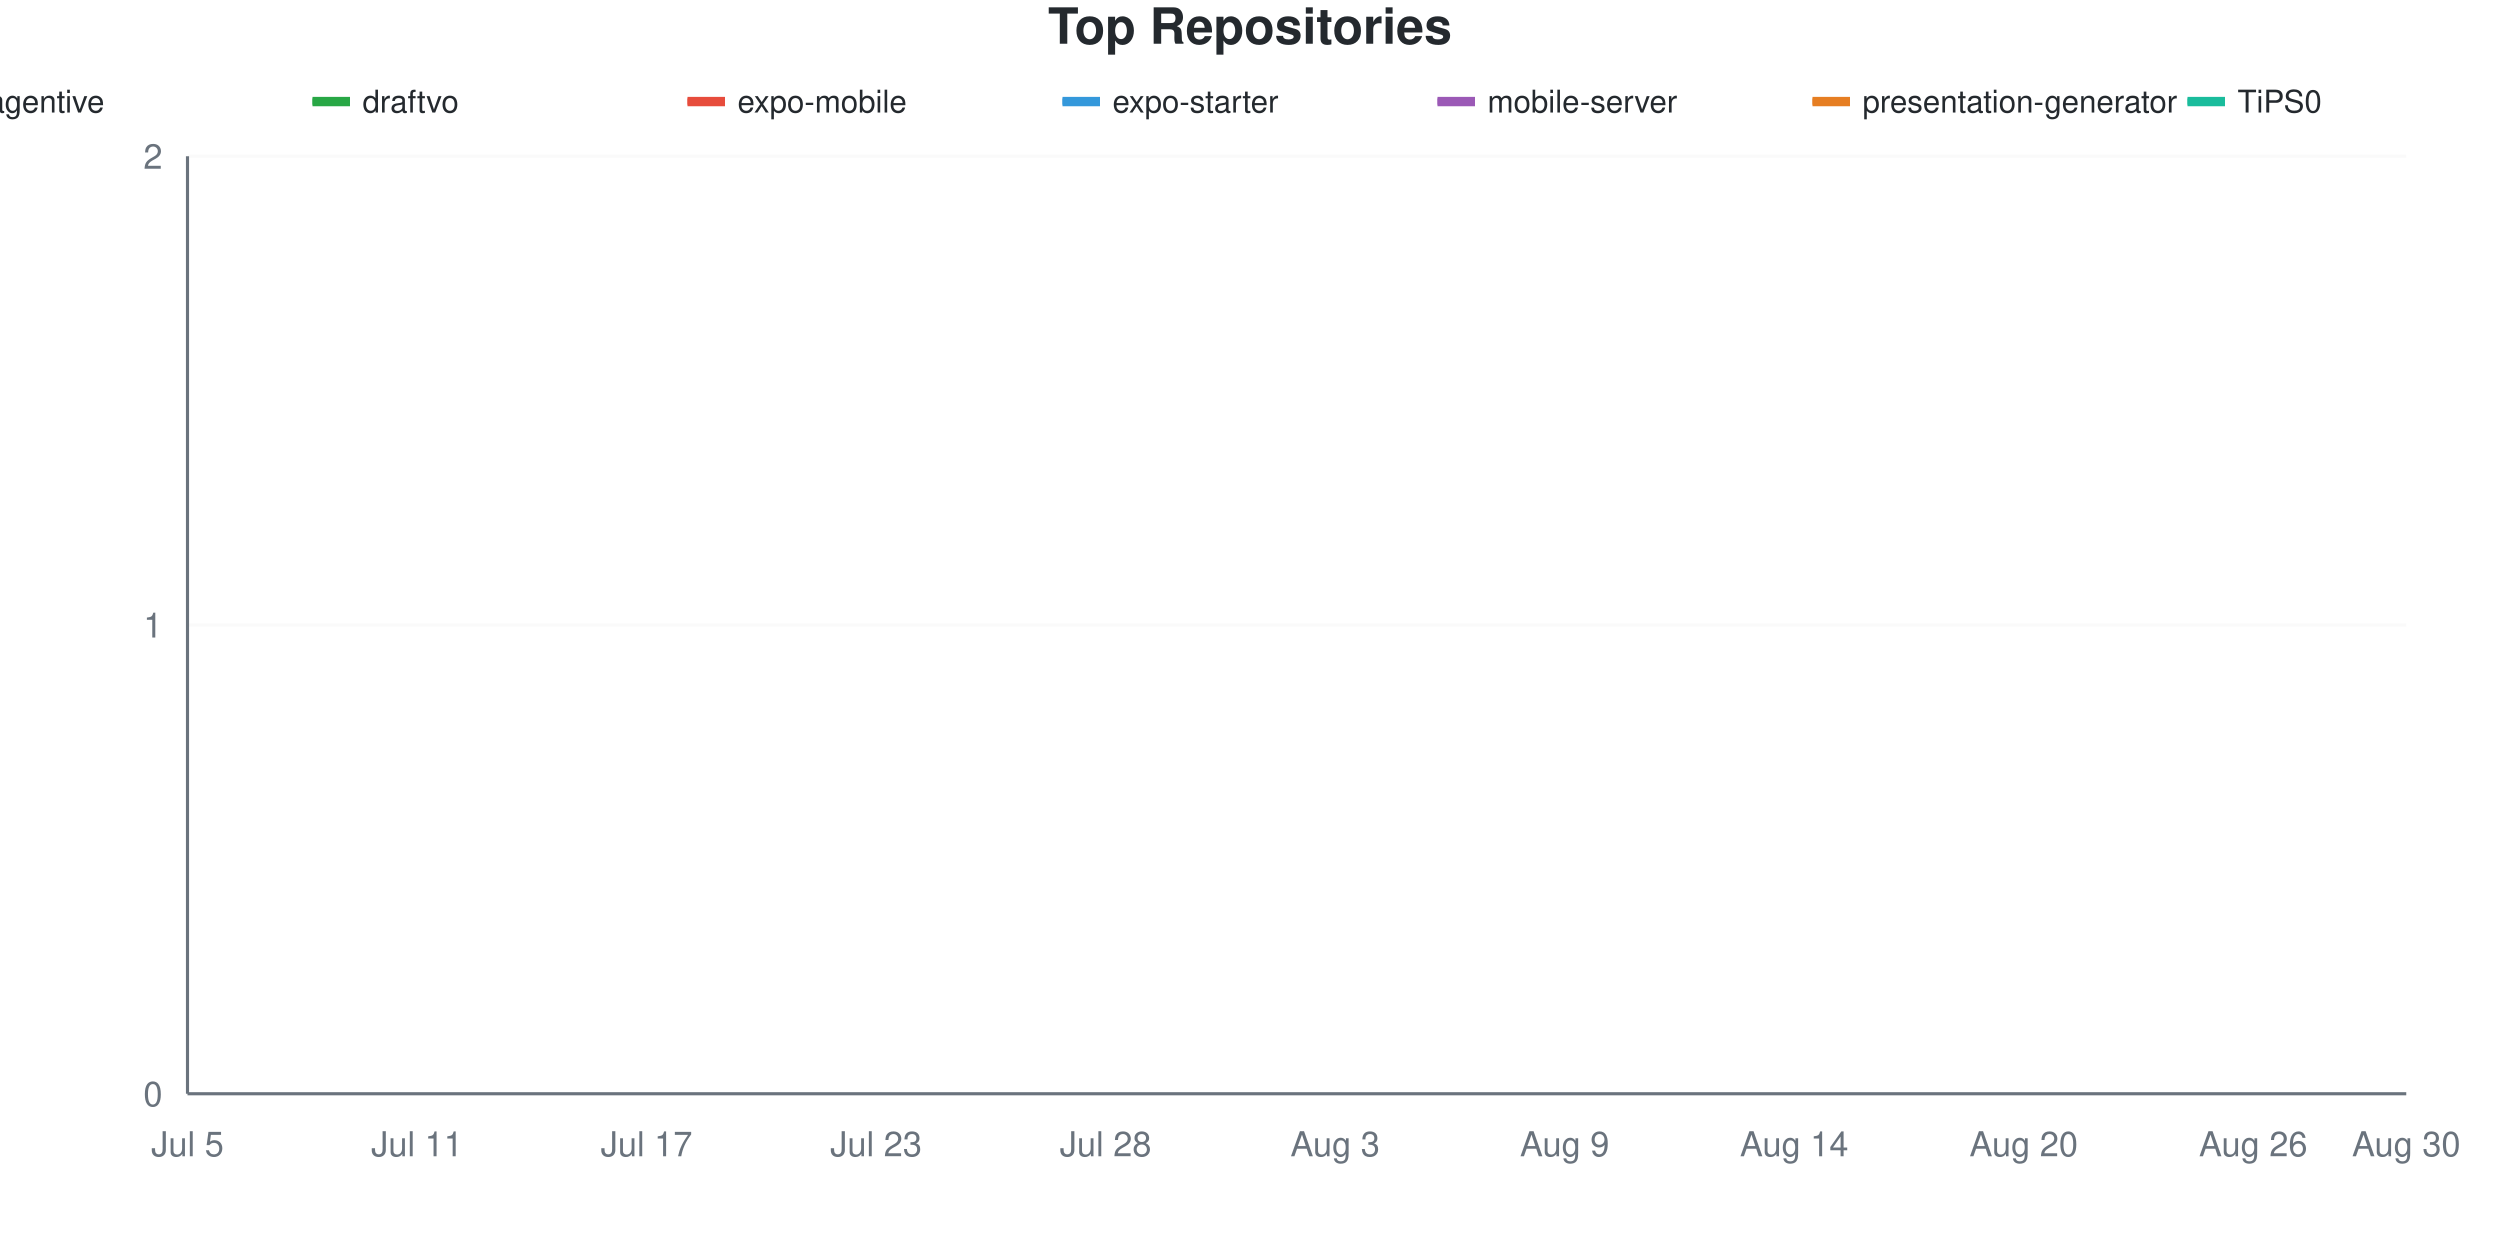
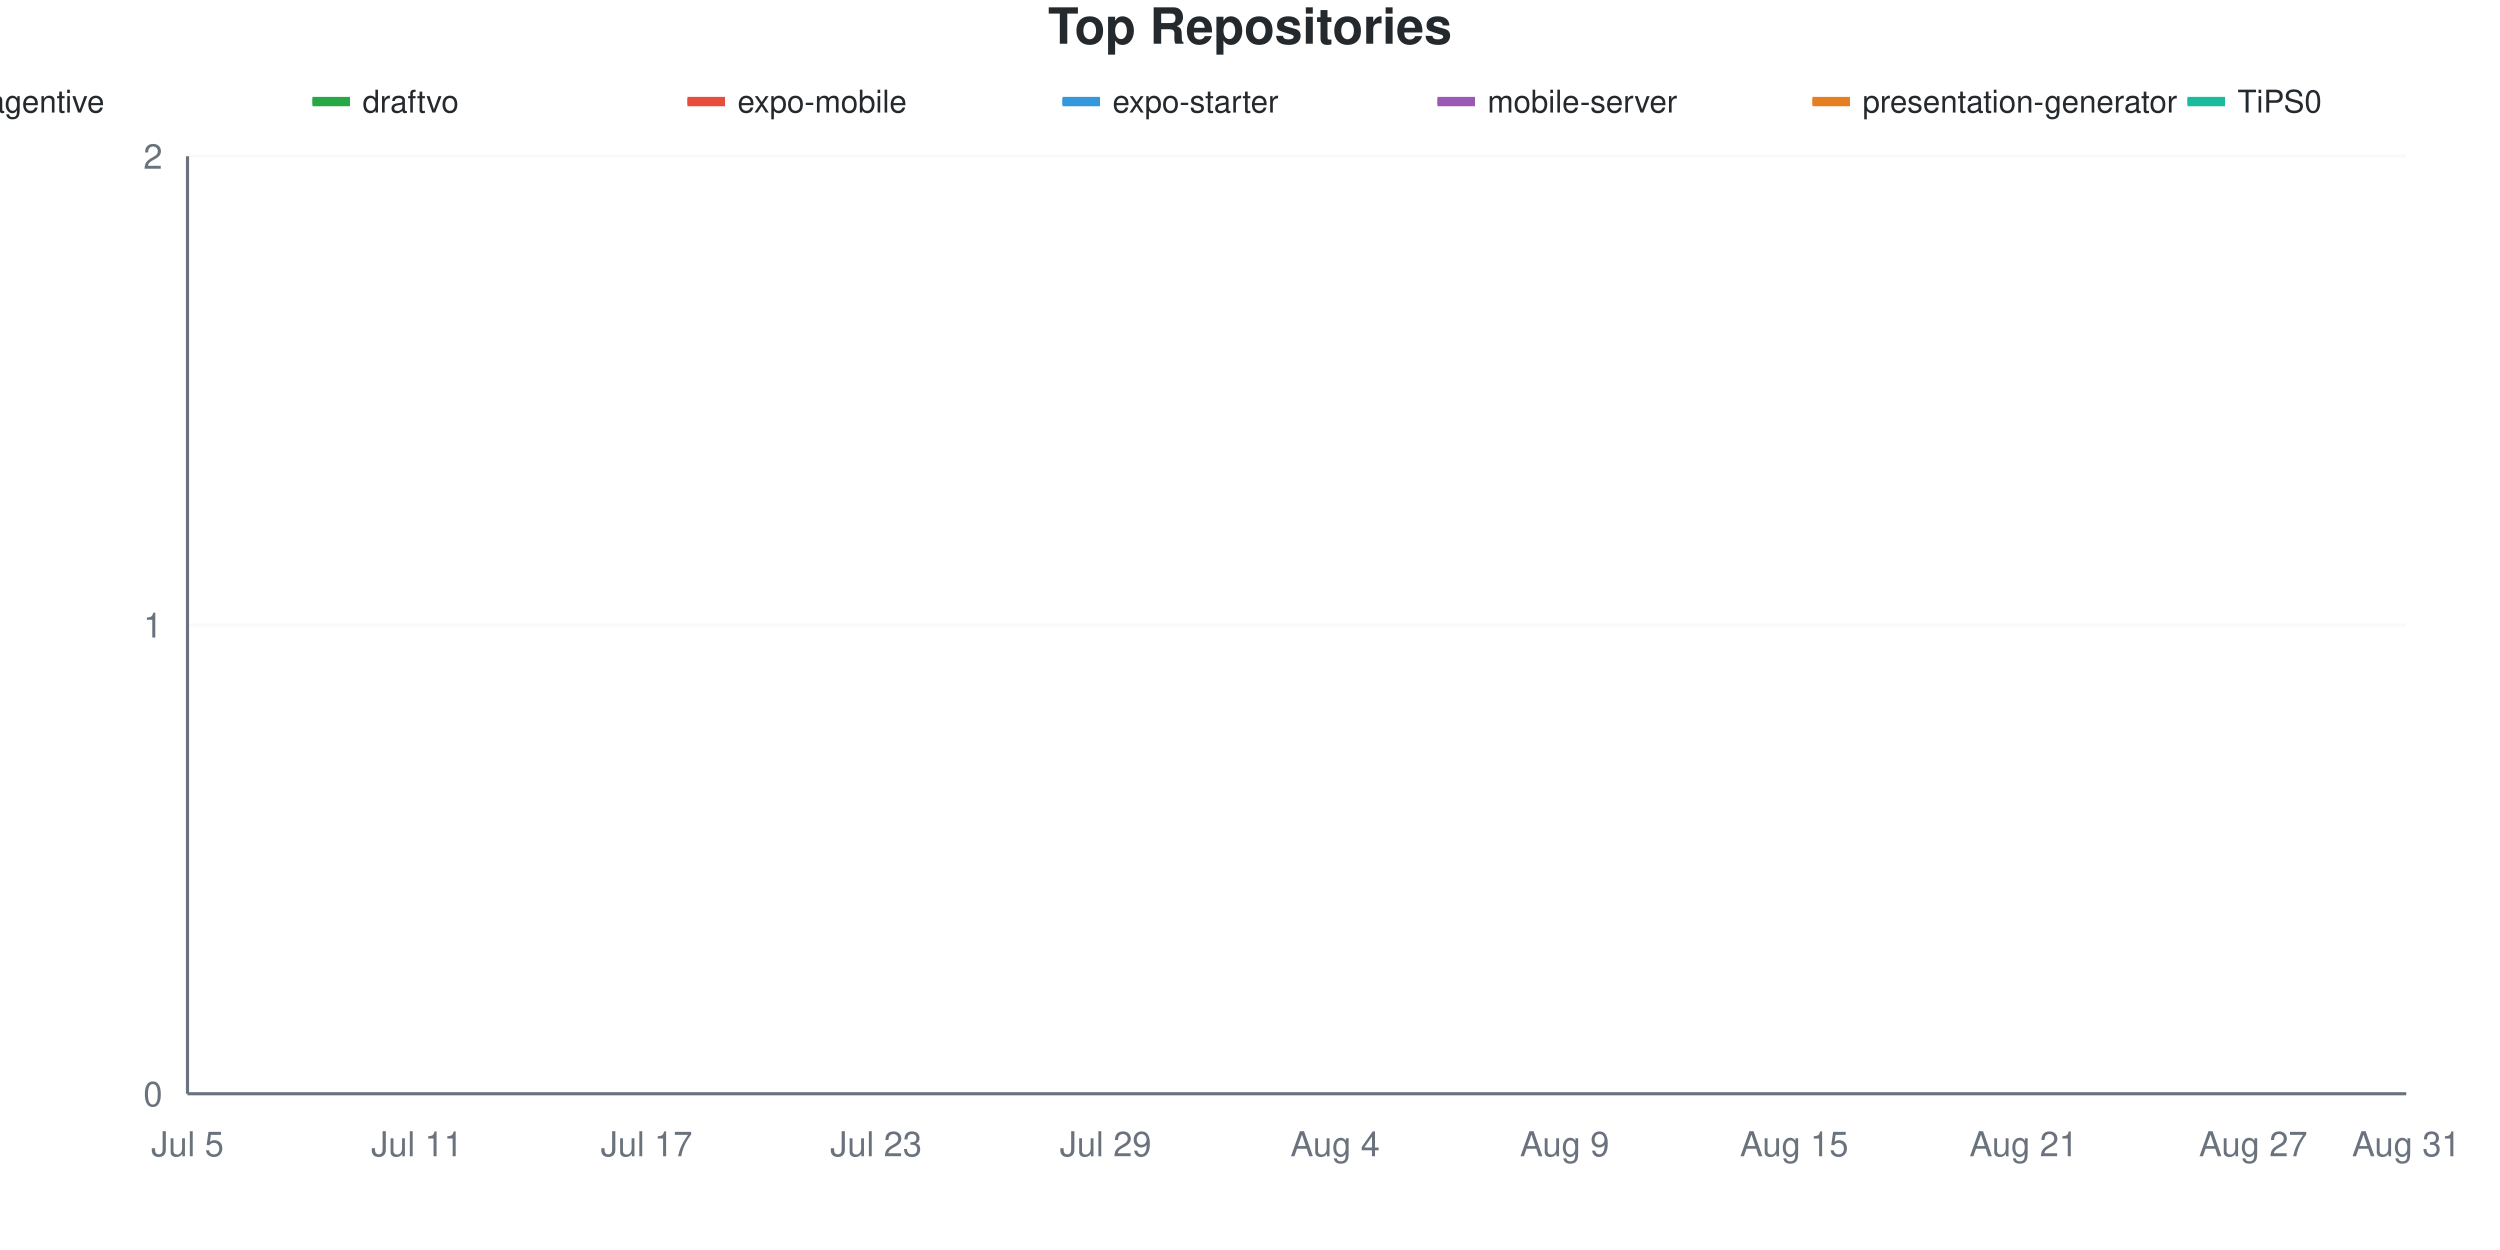
<svg xmlns="http://www.w3.org/2000/svg" viewBox="0 0 800 400" width="800" height="400">
  <style>
    @keyframes drawLine {
      to { stroke-dashoffset: 0; }
    }
    @keyframes fadeInPoint {
      from { opacity: 0; }
      to { opacity: 1; }
    }
    .data-line-0 {
      stroke-dasharray: 1065;
      stroke-dashoffset: 1065;
      animation: drawLine 2s ease-out forwards;
    }
    .data-line-1 {
      stroke-dasharray: 1065;
      stroke-dashoffset: 1065;
      animation: drawLine 2s ease-out forwards;
    }
    .data-line-2 {
      stroke-dasharray: 1065;
      stroke-dashoffset: 1065;
      animation: drawLine 2s ease-out forwards;
    }
    .data-line-3 {
      stroke-dasharray: 1065;
      stroke-dashoffset: 1065;
      animation: drawLine 2s ease-out forwards;
    }
    .data-line-4 {
      stroke-dasharray: 1065;
      stroke-dashoffset: 1065;
      animation: drawLine 2s ease-out forwards;
    }
    .data-line-5 {
      stroke-dasharray: 1065;
      stroke-dashoffset: 1065;
      animation: drawLine 2s ease-out forwards;
    }
    .data-line-6 {
      stroke-dasharray: 1065;
      stroke-dashoffset: 1065;
      animation: drawLine 2s ease-out forwards;
    }
    .data-point {
      opacity: 0;
      animation: fadeInPoint 0.5s ease-out forwards;
    }
    .chart-bg { fill: #fff; }
    .chart-text { fill: #24292e; }
    .chart-muted { fill: #6a737d; }
    .chart-grid { stroke: #eee; }
    .chart-axis { stroke: #6a737d; }
    @media (prefers-color-scheme: dark) {
      .chart-bg { fill: #0d1117; }
      .chart-text { fill: #e6edf3; }
      .chart-muted { fill: #8b949e; }
      .chart-grid { stroke: #21262d; }
      .chart-axis { stroke: #8b949e; }
    }
  </style>
  <rect width="800" height="400" class="chart-bg" />
  <text x="400" y="14" text-anchor="middle" class="chart-text" font-size="16" font-weight="bold" font-family="-apple-system, BlinkMacSystemFont, 'Segoe UI', Helvetica, Arial, sans-serif">Top Repositories</text>
  <g class="legend">
    <rect x="-20" y="31" width="12" height="3" fill="#dfb317" />
    <line x1="-20" y1="32.5" x2="-8" y2="32.5" stroke="#dfb317" stroke-width="2" />
    <text x="-4" y="36" class="chart-text" font-size="10" font-family="-apple-system, BlinkMacSystemFont, 'Segoe UI', Helvetica, Arial, sans-serif">agentive</text>
    <rect x="100" y="31" width="12" height="3" fill="#28a745" />
    <line x1="100" y1="32.5" x2="112" y2="32.5" stroke="#28a745" stroke-width="2" />
    <text x="116" y="36" class="chart-text" font-size="10" font-family="-apple-system, BlinkMacSystemFont, 'Segoe UI', Helvetica, Arial, sans-serif">draftvo</text>
    <rect x="220" y="31" width="12" height="3" fill="#e74c3c" />
    <line x1="220" y1="32.5" x2="232" y2="32.5" stroke="#e74c3c" stroke-width="2" />
    <text x="236" y="36" class="chart-text" font-size="10" font-family="-apple-system, BlinkMacSystemFont, 'Segoe UI', Helvetica, Arial, sans-serif">expo-mobile</text>
    <rect x="340" y="31" width="12" height="3" fill="#3498db" />
    <line x1="340" y1="32.5" x2="352" y2="32.5" stroke="#3498db" stroke-width="2" />
    <text x="356" y="36" class="chart-text" font-size="10" font-family="-apple-system, BlinkMacSystemFont, 'Segoe UI', Helvetica, Arial, sans-serif">expo-starter</text>
    <rect x="460" y="31" width="12" height="3" fill="#9b59b6" />
    <line x1="460" y1="32.5" x2="472" y2="32.5" stroke="#9b59b6" stroke-width="2" />
    <text x="476" y="36" class="chart-text" font-size="10" font-family="-apple-system, BlinkMacSystemFont, 'Segoe UI', Helvetica, Arial, sans-serif">mobile-server</text>
    <rect x="580" y="31" width="12" height="3" fill="#e67e22" />
    <line x1="580" y1="32.5" x2="592" y2="32.5" stroke="#e67e22" stroke-width="2" />
    <text x="596" y="36" class="chart-text" font-size="10" font-family="-apple-system, BlinkMacSystemFont, 'Segoe UI', Helvetica, Arial, sans-serif">presentation-generator</text>
    <rect x="700" y="31" width="12" height="3" fill="#1abc9c" />
    <line x1="700" y1="32.5" x2="712" y2="32.5" stroke="#1abc9c" stroke-width="2" />
    <text x="716" y="36" class="chart-text" font-size="10" font-family="-apple-system, BlinkMacSystemFont, 'Segoe UI', Helvetica, Arial, sans-serif">TiPS0</text>
  </g>
  <g class="grid">
    <line x1="60" y1="350" x2="770" y2="350" class="chart-grid" stroke-opacity="0.3" />
    <text x="52" y="354" text-anchor="end" class="chart-muted" font-size="11" font-family="-apple-system, BlinkMacSystemFont, 'Segoe UI', Helvetica, Arial, sans-serif">0</text>
    <line x1="60" y1="200" x2="770" y2="200" class="chart-grid" stroke-opacity="0.3" />
    <text x="52" y="204" text-anchor="end" class="chart-muted" font-size="11" font-family="-apple-system, BlinkMacSystemFont, 'Segoe UI', Helvetica, Arial, sans-serif">1</text>
    <line x1="60" y1="50" x2="770" y2="50" class="chart-grid" stroke-opacity="0.3" />
    <text x="52" y="54" text-anchor="end" class="chart-muted" font-size="11" font-family="-apple-system, BlinkMacSystemFont, 'Segoe UI', Helvetica, Arial, sans-serif">2</text>
  </g>
  <g class="milestones">
    
  </g>
  <g class="x-axis">
    <text x="60" y="370" text-anchor="middle" class="chart-muted" font-size="11" font-family="-apple-system, BlinkMacSystemFont, 'Segoe UI', Helvetica, Arial, sans-serif">Jul 5</text>
    <text x="133.448" y="370" text-anchor="middle" class="chart-muted" font-size="11" font-family="-apple-system, BlinkMacSystemFont, 'Segoe UI', Helvetica, Arial, sans-serif">Jul 11</text>
    <text x="206.897" y="370" text-anchor="middle" class="chart-muted" font-size="11" font-family="-apple-system, BlinkMacSystemFont, 'Segoe UI', Helvetica, Arial, sans-serif">Jul 17</text>
    <text x="280.345" y="370" text-anchor="middle" class="chart-muted" font-size="11" font-family="-apple-system, BlinkMacSystemFont, 'Segoe UI', Helvetica, Arial, sans-serif">Jul 23</text>
-     <text x="353.793" y="370" text-anchor="middle" class="chart-muted" font-size="11" font-family="-apple-system, BlinkMacSystemFont, 'Segoe UI', Helvetica, Arial, sans-serif">Jul 28</text>
-     <text x="427.241" y="370" text-anchor="middle" class="chart-muted" font-size="11" font-family="-apple-system, BlinkMacSystemFont, 'Segoe UI', Helvetica, Arial, sans-serif">Aug 3</text>
+     <text x="353.793" y="370" text-anchor="middle" class="chart-muted" font-size="11" font-family="-apple-system, BlinkMacSystemFont, 'Segoe UI', Helvetica, Arial, sans-serif">Jul 29</text>
+     <text x="427.241" y="370" text-anchor="middle" class="chart-muted" font-size="11" font-family="-apple-system, BlinkMacSystemFont, 'Segoe UI', Helvetica, Arial, sans-serif">Aug 4</text>
    <text x="500.69" y="370" text-anchor="middle" class="chart-muted" font-size="11" font-family="-apple-system, BlinkMacSystemFont, 'Segoe UI', Helvetica, Arial, sans-serif">Aug 9</text>
-     <text x="574.138" y="370" text-anchor="middle" class="chart-muted" font-size="11" font-family="-apple-system, BlinkMacSystemFont, 'Segoe UI', Helvetica, Arial, sans-serif">Aug 14</text>
-     <text x="647.586" y="370" text-anchor="middle" class="chart-muted" font-size="11" font-family="-apple-system, BlinkMacSystemFont, 'Segoe UI', Helvetica, Arial, sans-serif">Aug 20</text>
-     <text x="721.034" y="370" text-anchor="middle" class="chart-muted" font-size="11" font-family="-apple-system, BlinkMacSystemFont, 'Segoe UI', Helvetica, Arial, sans-serif">Aug 26</text>
-     <text x="770" y="370" text-anchor="middle" class="chart-muted" font-size="11" font-family="-apple-system, BlinkMacSystemFont, 'Segoe UI', Helvetica, Arial, sans-serif">Aug 30</text>
+     <text x="574.138" y="370" text-anchor="middle" class="chart-muted" font-size="11" font-family="-apple-system, BlinkMacSystemFont, 'Segoe UI', Helvetica, Arial, sans-serif">Aug 15</text>
+     <text x="647.586" y="370" text-anchor="middle" class="chart-muted" font-size="11" font-family="-apple-system, BlinkMacSystemFont, 'Segoe UI', Helvetica, Arial, sans-serif">Aug 21</text>
+     <text x="721.034" y="370" text-anchor="middle" class="chart-muted" font-size="11" font-family="-apple-system, BlinkMacSystemFont, 'Segoe UI', Helvetica, Arial, sans-serif">Aug 27</text>
+     <text x="770" y="370" text-anchor="middle" class="chart-muted" font-size="11" font-family="-apple-system, BlinkMacSystemFont, 'Segoe UI', Helvetica, Arial, sans-serif">Aug 31</text>
  </g>
  <line x1="60" y1="50" x2="60" y2="350" class="chart-axis" stroke-width="1" />
  <line x1="60" y1="350" x2="770" y2="350" class="chart-axis" stroke-width="1" />
  <path d="M60,200 C68.161,200 76.322,200 84.483,200 C92.644,200 100.805,200 108.966,200 C117.126,200 125.287,200 133.448,200 C141.609,200 149.77,200 157.931,200 C166.092,200 174.253,200 182.414,200 C190.575,200 198.736,200 206.897,200 C215.057,200 223.218,200 231.379,200 C239.54,200 247.701,200 255.862,200 C264.023,200 272.184,200 280.345,200 C288.506,200 296.667,200 304.828,200 C312.989,200 321.149,200 329.31,200 C337.471,200 345.632,200 353.793,200 C361.954,200 370.115,200 378.276,200 C386.437,200 394.598,200 402.759,200 C410.92,200 419.08,200 427.241,200 C435.402,200 443.563,200 451.724,200 C459.885,200 468.046,200 476.207,200 C484.368,200 492.529,200 500.69,200 C508.851,200 517.011,200 525.172,200 C533.333,200 541.494,200 549.655,200 C557.816,200 565.977,200 574.138,200 C582.299,200 590.46,200 598.621,200 C606.782,200 614.943,200 623.103,200 C631.264,200 639.425,200 647.586,200 C655.747,200 663.908,200 672.069,200 C680.23,200 688.391,200 696.552,200 C704.713,200 712.874,200 721.034,200 C729.195,200 737.356,200 745.517,200 C753.678,200 761.839,200 770,200" fill="none" stroke="#dfb317" stroke-width="2.5" class="data-line-0" />
  <path d="M60,350 C68.161,350 76.322,350 84.483,350 C92.644,350 100.805,350 108.966,350 C117.126,350 125.287,350 133.448,350 C141.609,350 149.77,350 157.931,350 C166.092,350 174.253,350 182.414,350 C190.575,350 198.736,350 206.897,350 C215.057,350 223.218,350 231.379,350 C239.54,350 247.701,350 255.862,350 C264.023,350 272.184,350 280.345,350 C288.506,350 296.667,350 304.828,350 C312.989,350 321.149,350 329.31,350 C337.471,350 345.632,350 353.793,350 C361.954,350 370.115,350 378.276,350 C386.437,350 394.598,350 402.759,350 C410.92,350 419.08,350 427.241,350 C435.402,350 443.563,350 451.724,350 C459.885,350 468.046,350 476.207,350 C484.368,350 492.529,350 500.69,350 C508.851,350 517.011,350 525.172,350 C533.333,350 541.494,350 549.655,350 C557.816,350 565.977,350 574.138,350 C582.299,350 590.46,350 598.621,350 C606.782,350 614.943,350 623.103,350 C631.264,350 639.425,350 647.586,350 C655.747,350 663.908,350 672.069,350 C680.23,350 688.391,350 696.552,350 C704.713,350 712.874,350 721.034,350 C729.195,350 737.356,350 745.517,350 C753.678,350 761.839,350 770,350" fill="none" stroke="#28a745" stroke-width="2.5" class="data-line-1" />
  <path d="M60,350 C68.161,350 76.322,350 84.483,350 C92.644,350 100.805,350 108.966,350 C117.126,350 125.287,350 133.448,350 C141.609,350 149.77,350 157.931,350 C166.092,350 174.253,350 182.414,350 C190.575,350 198.736,350 206.897,350 C215.057,350 223.218,350 231.379,350 C239.54,350 247.701,350 255.862,350 C264.023,350 272.184,350 280.345,350 C288.506,350 296.667,350 304.828,350 C312.989,350 321.149,350 329.31,350 C337.471,350 345.632,350 353.793,350 C361.954,350 370.115,350 378.276,350 C386.437,350 394.598,350 402.759,350 C410.92,350 419.08,350 427.241,350 C435.402,350 443.563,350 451.724,350 C459.885,350 468.046,350 476.207,350 C484.368,350 492.529,350 500.69,350 C508.851,350 517.011,350 525.172,350 C533.333,350 541.494,350 549.655,350 C557.816,350 565.977,350 574.138,350 C582.299,350 590.46,350 598.621,350 C606.782,350 614.943,350 623.103,350 C631.264,350 639.425,350 647.586,350 C655.747,350 663.908,350 672.069,350 C680.23,350 688.391,350 696.552,350 C704.713,350 712.874,350 721.034,350 C729.195,350 737.356,350 745.517,350 C753.678,350 761.839,350 770,350" fill="none" stroke="#e74c3c" stroke-width="2.5" class="data-line-2" />
  <path d="M60,350 C68.161,350 76.322,350 84.483,350 C92.644,350 100.805,350 108.966,350 C117.126,350 125.287,350 133.448,350 C141.609,350 149.77,350 157.931,350 C166.092,350 174.253,350 182.414,350 C190.575,350 198.736,350 206.897,350 C215.057,350 223.218,350 231.379,350 C239.54,350 247.701,350 255.862,350 C264.023,350 272.184,350 280.345,350 C288.506,350 296.667,350 304.828,350 C312.989,350 321.149,350 329.31,350 C337.471,350 345.632,350 353.793,350 C361.954,350 370.115,350 378.276,350 C386.437,350 394.598,350 402.759,350 C410.92,350 419.08,350 427.241,350 C435.402,350 443.563,350 451.724,350 C459.885,350 468.046,350 476.207,350 C484.368,350 492.529,350 500.69,350 C508.851,350 517.011,350 525.172,350 C533.333,350 541.494,350 549.655,350 C557.816,350 565.977,350 574.138,350 C582.299,350 590.46,350 598.621,350 C606.782,350 614.943,350 623.103,350 C631.264,350 639.425,350 647.586,350 C655.747,350 663.908,350 672.069,350 C680.23,350 688.391,350 696.552,350 C704.713,350 712.874,350 721.034,350 C729.195,350 737.356,350 745.517,350 C753.678,350 761.839,350 770,350" fill="none" stroke="#3498db" stroke-width="2.5" class="data-line-3" />
  <path d="M60,350 C68.161,350 76.322,350 84.483,350 C92.644,350 100.805,350 108.966,350 C117.126,350 125.287,350 133.448,350 C141.609,350 149.77,350 157.931,350 C166.092,350 174.253,350 182.414,350 C190.575,350 198.736,350 206.897,350 C215.057,350 223.218,350 231.379,350 C239.54,350 247.701,350 255.862,350 C264.023,350 272.184,350 280.345,350 C288.506,350 296.667,350 304.828,350 C312.989,350 321.149,350 329.31,350 C337.471,350 345.632,350 353.793,350 C361.954,350 370.115,350 378.276,350 C386.437,350 394.598,350 402.759,350 C410.92,350 419.08,350 427.241,350 C435.402,350 443.563,350 451.724,350 C459.885,350 468.046,350 476.207,350 C484.368,350 492.529,350 500.69,350 C508.851,350 517.011,350 525.172,350 C533.333,350 541.494,350 549.655,350 C557.816,350 565.977,350 574.138,350 C582.299,350 590.46,350 598.621,350 C606.782,350 614.943,350 623.103,350 C631.264,350 639.425,350 647.586,350 C655.747,350 663.908,350 672.069,350 C680.23,350 688.391,350 696.552,350 C704.713,350 712.874,350 721.034,350 C729.195,350 737.356,350 745.517,350 C753.678,350 761.839,350 770,350" fill="none" stroke="#9b59b6" stroke-width="2.5" class="data-line-4" />
  <path d="M60,350 C68.161,350 76.322,350 84.483,350 C92.644,350 100.805,350 108.966,350 C117.126,350 125.287,350 133.448,350 C141.609,350 149.77,350 157.931,350 C166.092,350 174.253,350 182.414,350 C190.575,350 198.736,350 206.897,350 C215.057,350 223.218,350 231.379,350 C239.54,350 247.701,350 255.862,350 C264.023,350 272.184,350 280.345,350 C288.506,350 296.667,350 304.828,350 C312.989,350 321.149,350 329.31,350 C337.471,350 345.632,350 353.793,350 C361.954,350 370.115,350 378.276,350 C386.437,350 394.598,350 402.759,350 C410.92,350 419.08,350 427.241,350 C435.402,350 443.563,350 451.724,350 C459.885,350 468.046,350 476.207,350 C484.368,350 492.529,350 500.69,350 C508.851,350 517.011,350 525.172,350 C533.333,350 541.494,350 549.655,350 C557.816,350 565.977,350 574.138,350 C582.299,350 590.46,350 598.621,350 C606.782,350 614.943,350 623.103,350 C631.264,350 639.425,350 647.586,350 C655.747,350 663.908,350 672.069,350 C680.23,350 688.391,350 696.552,350 C704.713,350 712.874,350 721.034,350 C729.195,350 737.356,350 745.517,350 C753.678,350 761.839,350 770,350" fill="none" stroke="#e67e22" stroke-width="2.5" class="data-line-5" />
  <path d="M60,350 C68.161,350 76.322,350 84.483,350 C92.644,350 100.805,350 108.966,350 C117.126,350 125.287,350 133.448,350 C141.609,350 149.77,350 157.931,350 C166.092,350 174.253,350 182.414,350 C190.575,350 198.736,350 206.897,350 C215.057,350 223.218,350 231.379,350 C239.54,350 247.701,350 255.862,350 C264.023,350 272.184,350 280.345,350 C288.506,350 296.667,350 304.828,350 C312.989,350 321.149,350 329.31,350 C337.471,350 345.632,350 353.793,350 C361.954,350 370.115,350 378.276,350 C386.437,350 394.598,350 402.759,350 C410.92,350 419.08,350 427.241,350 C435.402,350 443.563,350 451.724,350 C459.885,350 468.046,350 476.207,350 C484.368,350 492.529,350 500.69,350 C508.851,350 517.011,350 525.172,350 C533.333,350 541.494,350 549.655,350 C557.816,350 565.977,350 574.138,350 C582.299,350 590.46,350 598.621,350 C606.782,350 614.943,350 623.103,350 C631.264,350 639.425,350 647.586,350 C655.747,350 663.908,350 672.069,350 C680.23,350 688.391,350 696.552,350 C704.713,350 712.874,350 721.034,350 C729.195,350 737.356,350 745.517,350 C753.678,350 761.839,350 770,350" fill="none" stroke="#1abc9c" stroke-width="2.5" class="data-line-6" />
  <g class="points">
    <circle cx="60" cy="200" r="4" fill="#dfb317" class="data-point" style="animation-delay: 1.50s" />
    <circle cx="84.483" cy="200" r="4" fill="#dfb317" class="data-point" style="animation-delay: 1.55s" />
    <circle cx="108.966" cy="200" r="4" fill="#dfb317" class="data-point" style="animation-delay: 1.60s" />
    <circle cx="133.448" cy="200" r="4" fill="#dfb317" class="data-point" style="animation-delay: 1.65s" />
    <circle cx="157.931" cy="200" r="4" fill="#dfb317" class="data-point" style="animation-delay: 1.70s" />
    <circle cx="182.414" cy="200" r="4" fill="#dfb317" class="data-point" style="animation-delay: 1.75s" />
    <circle cx="206.897" cy="200" r="4" fill="#dfb317" class="data-point" style="animation-delay: 1.80s" />
    <circle cx="231.379" cy="200" r="4" fill="#dfb317" class="data-point" style="animation-delay: 1.85s" />
    <circle cx="255.862" cy="200" r="4" fill="#dfb317" class="data-point" style="animation-delay: 1.90s" />
    <circle cx="280.345" cy="200" r="4" fill="#dfb317" class="data-point" style="animation-delay: 1.95s" />
    <circle cx="304.828" cy="200" r="4" fill="#dfb317" class="data-point" style="animation-delay: 2.00s" />
    <circle cx="329.31" cy="200" r="4" fill="#dfb317" class="data-point" style="animation-delay: 2.05s" />
    <circle cx="353.793" cy="200" r="4" fill="#dfb317" class="data-point" style="animation-delay: 2.10s" />
    <circle cx="378.276" cy="200" r="4" fill="#dfb317" class="data-point" style="animation-delay: 2.15s" />
    <circle cx="402.759" cy="200" r="4" fill="#dfb317" class="data-point" style="animation-delay: 2.20s" />
    <circle cx="427.241" cy="200" r="4" fill="#dfb317" class="data-point" style="animation-delay: 2.25s" />
    <circle cx="451.724" cy="200" r="4" fill="#dfb317" class="data-point" style="animation-delay: 2.30s" />
    <circle cx="476.207" cy="200" r="4" fill="#dfb317" class="data-point" style="animation-delay: 2.35s" />
    <circle cx="500.69" cy="200" r="4" fill="#dfb317" class="data-point" style="animation-delay: 2.40s" />
    <circle cx="525.172" cy="200" r="4" fill="#dfb317" class="data-point" style="animation-delay: 2.45s" />
    <circle cx="549.655" cy="200" r="4" fill="#dfb317" class="data-point" style="animation-delay: 2.50s" />
    <circle cx="574.138" cy="200" r="4" fill="#dfb317" class="data-point" style="animation-delay: 2.55s" />
    <circle cx="598.621" cy="200" r="4" fill="#dfb317" class="data-point" style="animation-delay: 2.60s" />
    <circle cx="623.103" cy="200" r="4" fill="#dfb317" class="data-point" style="animation-delay: 2.65s" />
    <circle cx="647.586" cy="200" r="4" fill="#dfb317" class="data-point" style="animation-delay: 2.70s" />
    <circle cx="672.069" cy="200" r="4" fill="#dfb317" class="data-point" style="animation-delay: 2.75s" />
    <circle cx="696.552" cy="200" r="4" fill="#dfb317" class="data-point" style="animation-delay: 2.80s" />
    <circle cx="721.034" cy="200" r="4" fill="#dfb317" class="data-point" style="animation-delay: 2.85s" />
    <circle cx="745.517" cy="200" r="4" fill="#dfb317" class="data-point" style="animation-delay: 2.90s" />
    <circle cx="770" cy="200" r="4" fill="#dfb317" class="data-point" style="animation-delay: 2.95s" />
    <circle cx="60" cy="350" r="4" fill="#28a745" class="data-point" style="animation-delay: 1.50s" />
    <circle cx="84.483" cy="350" r="4" fill="#28a745" class="data-point" style="animation-delay: 1.55s" />
    <circle cx="108.966" cy="350" r="4" fill="#28a745" class="data-point" style="animation-delay: 1.60s" />
    <circle cx="133.448" cy="350" r="4" fill="#28a745" class="data-point" style="animation-delay: 1.65s" />
    <circle cx="157.931" cy="350" r="4" fill="#28a745" class="data-point" style="animation-delay: 1.70s" />
    <circle cx="182.414" cy="350" r="4" fill="#28a745" class="data-point" style="animation-delay: 1.75s" />
    <circle cx="206.897" cy="350" r="4" fill="#28a745" class="data-point" style="animation-delay: 1.80s" />
    <circle cx="231.379" cy="350" r="4" fill="#28a745" class="data-point" style="animation-delay: 1.85s" />
    <circle cx="255.862" cy="350" r="4" fill="#28a745" class="data-point" style="animation-delay: 1.90s" />
    <circle cx="280.345" cy="350" r="4" fill="#28a745" class="data-point" style="animation-delay: 1.95s" />
    <circle cx="304.828" cy="350" r="4" fill="#28a745" class="data-point" style="animation-delay: 2.00s" />
    <circle cx="329.31" cy="350" r="4" fill="#28a745" class="data-point" style="animation-delay: 2.05s" />
    <circle cx="353.793" cy="350" r="4" fill="#28a745" class="data-point" style="animation-delay: 2.10s" />
    <circle cx="378.276" cy="350" r="4" fill="#28a745" class="data-point" style="animation-delay: 2.15s" />
    <circle cx="402.759" cy="350" r="4" fill="#28a745" class="data-point" style="animation-delay: 2.20s" />
    <circle cx="427.241" cy="350" r="4" fill="#28a745" class="data-point" style="animation-delay: 2.25s" />
    <circle cx="451.724" cy="350" r="4" fill="#28a745" class="data-point" style="animation-delay: 2.30s" />
    <circle cx="476.207" cy="350" r="4" fill="#28a745" class="data-point" style="animation-delay: 2.35s" />
    <circle cx="500.69" cy="350" r="4" fill="#28a745" class="data-point" style="animation-delay: 2.40s" />
    <circle cx="525.172" cy="350" r="4" fill="#28a745" class="data-point" style="animation-delay: 2.45s" />
    <circle cx="549.655" cy="350" r="4" fill="#28a745" class="data-point" style="animation-delay: 2.50s" />
    <circle cx="574.138" cy="350" r="4" fill="#28a745" class="data-point" style="animation-delay: 2.55s" />
    <circle cx="598.621" cy="350" r="4" fill="#28a745" class="data-point" style="animation-delay: 2.60s" />
    <circle cx="623.103" cy="350" r="4" fill="#28a745" class="data-point" style="animation-delay: 2.65s" />
    <circle cx="647.586" cy="350" r="4" fill="#28a745" class="data-point" style="animation-delay: 2.70s" />
    <circle cx="672.069" cy="350" r="4" fill="#28a745" class="data-point" style="animation-delay: 2.75s" />
    <circle cx="696.552" cy="350" r="4" fill="#28a745" class="data-point" style="animation-delay: 2.80s" />
    <circle cx="721.034" cy="350" r="4" fill="#28a745" class="data-point" style="animation-delay: 2.85s" />
    <circle cx="745.517" cy="350" r="4" fill="#28a745" class="data-point" style="animation-delay: 2.90s" />
    <circle cx="770" cy="350" r="4" fill="#28a745" class="data-point" style="animation-delay: 2.95s" />
    <circle cx="60" cy="350" r="4" fill="#e74c3c" class="data-point" style="animation-delay: 1.50s" />
    <circle cx="84.483" cy="350" r="4" fill="#e74c3c" class="data-point" style="animation-delay: 1.55s" />
    <circle cx="108.966" cy="350" r="4" fill="#e74c3c" class="data-point" style="animation-delay: 1.60s" />
    <circle cx="133.448" cy="350" r="4" fill="#e74c3c" class="data-point" style="animation-delay: 1.65s" />
    <circle cx="157.931" cy="350" r="4" fill="#e74c3c" class="data-point" style="animation-delay: 1.70s" />
    <circle cx="182.414" cy="350" r="4" fill="#e74c3c" class="data-point" style="animation-delay: 1.75s" />
    <circle cx="206.897" cy="350" r="4" fill="#e74c3c" class="data-point" style="animation-delay: 1.80s" />
    <circle cx="231.379" cy="350" r="4" fill="#e74c3c" class="data-point" style="animation-delay: 1.85s" />
    <circle cx="255.862" cy="350" r="4" fill="#e74c3c" class="data-point" style="animation-delay: 1.90s" />
    <circle cx="280.345" cy="350" r="4" fill="#e74c3c" class="data-point" style="animation-delay: 1.95s" />
    <circle cx="304.828" cy="350" r="4" fill="#e74c3c" class="data-point" style="animation-delay: 2.00s" />
    <circle cx="329.31" cy="350" r="4" fill="#e74c3c" class="data-point" style="animation-delay: 2.05s" />
    <circle cx="353.793" cy="350" r="4" fill="#e74c3c" class="data-point" style="animation-delay: 2.10s" />
    <circle cx="378.276" cy="350" r="4" fill="#e74c3c" class="data-point" style="animation-delay: 2.15s" />
    <circle cx="402.759" cy="350" r="4" fill="#e74c3c" class="data-point" style="animation-delay: 2.20s" />
    <circle cx="427.241" cy="350" r="4" fill="#e74c3c" class="data-point" style="animation-delay: 2.25s" />
    <circle cx="451.724" cy="350" r="4" fill="#e74c3c" class="data-point" style="animation-delay: 2.30s" />
    <circle cx="476.207" cy="350" r="4" fill="#e74c3c" class="data-point" style="animation-delay: 2.35s" />
    <circle cx="500.69" cy="350" r="4" fill="#e74c3c" class="data-point" style="animation-delay: 2.40s" />
    <circle cx="525.172" cy="350" r="4" fill="#e74c3c" class="data-point" style="animation-delay: 2.45s" />
    <circle cx="549.655" cy="350" r="4" fill="#e74c3c" class="data-point" style="animation-delay: 2.50s" />
    <circle cx="574.138" cy="350" r="4" fill="#e74c3c" class="data-point" style="animation-delay: 2.55s" />
    <circle cx="598.621" cy="350" r="4" fill="#e74c3c" class="data-point" style="animation-delay: 2.60s" />
    <circle cx="623.103" cy="350" r="4" fill="#e74c3c" class="data-point" style="animation-delay: 2.65s" />
    <circle cx="647.586" cy="350" r="4" fill="#e74c3c" class="data-point" style="animation-delay: 2.70s" />
    <circle cx="672.069" cy="350" r="4" fill="#e74c3c" class="data-point" style="animation-delay: 2.75s" />
    <circle cx="696.552" cy="350" r="4" fill="#e74c3c" class="data-point" style="animation-delay: 2.80s" />
    <circle cx="721.034" cy="350" r="4" fill="#e74c3c" class="data-point" style="animation-delay: 2.85s" />
    <circle cx="745.517" cy="350" r="4" fill="#e74c3c" class="data-point" style="animation-delay: 2.90s" />
    <circle cx="770" cy="350" r="4" fill="#e74c3c" class="data-point" style="animation-delay: 2.95s" />
    <circle cx="60" cy="350" r="4" fill="#3498db" class="data-point" style="animation-delay: 1.50s" />
    <circle cx="84.483" cy="350" r="4" fill="#3498db" class="data-point" style="animation-delay: 1.55s" />
    <circle cx="108.966" cy="350" r="4" fill="#3498db" class="data-point" style="animation-delay: 1.60s" />
    <circle cx="133.448" cy="350" r="4" fill="#3498db" class="data-point" style="animation-delay: 1.65s" />
    <circle cx="157.931" cy="350" r="4" fill="#3498db" class="data-point" style="animation-delay: 1.70s" />
    <circle cx="182.414" cy="350" r="4" fill="#3498db" class="data-point" style="animation-delay: 1.75s" />
    <circle cx="206.897" cy="350" r="4" fill="#3498db" class="data-point" style="animation-delay: 1.80s" />
    <circle cx="231.379" cy="350" r="4" fill="#3498db" class="data-point" style="animation-delay: 1.85s" />
    <circle cx="255.862" cy="350" r="4" fill="#3498db" class="data-point" style="animation-delay: 1.90s" />
    <circle cx="280.345" cy="350" r="4" fill="#3498db" class="data-point" style="animation-delay: 1.95s" />
    <circle cx="304.828" cy="350" r="4" fill="#3498db" class="data-point" style="animation-delay: 2.00s" />
    <circle cx="329.31" cy="350" r="4" fill="#3498db" class="data-point" style="animation-delay: 2.05s" />
    <circle cx="353.793" cy="350" r="4" fill="#3498db" class="data-point" style="animation-delay: 2.10s" />
    <circle cx="378.276" cy="350" r="4" fill="#3498db" class="data-point" style="animation-delay: 2.15s" />
    <circle cx="402.759" cy="350" r="4" fill="#3498db" class="data-point" style="animation-delay: 2.20s" />
    <circle cx="427.241" cy="350" r="4" fill="#3498db" class="data-point" style="animation-delay: 2.25s" />
    <circle cx="451.724" cy="350" r="4" fill="#3498db" class="data-point" style="animation-delay: 2.30s" />
    <circle cx="476.207" cy="350" r="4" fill="#3498db" class="data-point" style="animation-delay: 2.35s" />
    <circle cx="500.69" cy="350" r="4" fill="#3498db" class="data-point" style="animation-delay: 2.40s" />
    <circle cx="525.172" cy="350" r="4" fill="#3498db" class="data-point" style="animation-delay: 2.45s" />
    <circle cx="549.655" cy="350" r="4" fill="#3498db" class="data-point" style="animation-delay: 2.50s" />
    <circle cx="574.138" cy="350" r="4" fill="#3498db" class="data-point" style="animation-delay: 2.55s" />
    <circle cx="598.621" cy="350" r="4" fill="#3498db" class="data-point" style="animation-delay: 2.60s" />
    <circle cx="623.103" cy="350" r="4" fill="#3498db" class="data-point" style="animation-delay: 2.65s" />
    <circle cx="647.586" cy="350" r="4" fill="#3498db" class="data-point" style="animation-delay: 2.70s" />
    <circle cx="672.069" cy="350" r="4" fill="#3498db" class="data-point" style="animation-delay: 2.75s" />
    <circle cx="696.552" cy="350" r="4" fill="#3498db" class="data-point" style="animation-delay: 2.80s" />
    <circle cx="721.034" cy="350" r="4" fill="#3498db" class="data-point" style="animation-delay: 2.85s" />
    <circle cx="745.517" cy="350" r="4" fill="#3498db" class="data-point" style="animation-delay: 2.90s" />
    <circle cx="770" cy="350" r="4" fill="#3498db" class="data-point" style="animation-delay: 2.95s" />
    <circle cx="60" cy="350" r="4" fill="#9b59b6" class="data-point" style="animation-delay: 1.50s" />
    <circle cx="84.483" cy="350" r="4" fill="#9b59b6" class="data-point" style="animation-delay: 1.55s" />
    <circle cx="108.966" cy="350" r="4" fill="#9b59b6" class="data-point" style="animation-delay: 1.60s" />
    <circle cx="133.448" cy="350" r="4" fill="#9b59b6" class="data-point" style="animation-delay: 1.65s" />
    <circle cx="157.931" cy="350" r="4" fill="#9b59b6" class="data-point" style="animation-delay: 1.70s" />
    <circle cx="182.414" cy="350" r="4" fill="#9b59b6" class="data-point" style="animation-delay: 1.75s" />
    <circle cx="206.897" cy="350" r="4" fill="#9b59b6" class="data-point" style="animation-delay: 1.80s" />
    <circle cx="231.379" cy="350" r="4" fill="#9b59b6" class="data-point" style="animation-delay: 1.85s" />
    <circle cx="255.862" cy="350" r="4" fill="#9b59b6" class="data-point" style="animation-delay: 1.90s" />
    <circle cx="280.345" cy="350" r="4" fill="#9b59b6" class="data-point" style="animation-delay: 1.95s" />
    <circle cx="304.828" cy="350" r="4" fill="#9b59b6" class="data-point" style="animation-delay: 2.00s" />
    <circle cx="329.31" cy="350" r="4" fill="#9b59b6" class="data-point" style="animation-delay: 2.05s" />
    <circle cx="353.793" cy="350" r="4" fill="#9b59b6" class="data-point" style="animation-delay: 2.10s" />
    <circle cx="378.276" cy="350" r="4" fill="#9b59b6" class="data-point" style="animation-delay: 2.15s" />
    <circle cx="402.759" cy="350" r="4" fill="#9b59b6" class="data-point" style="animation-delay: 2.20s" />
    <circle cx="427.241" cy="350" r="4" fill="#9b59b6" class="data-point" style="animation-delay: 2.25s" />
    <circle cx="451.724" cy="350" r="4" fill="#9b59b6" class="data-point" style="animation-delay: 2.30s" />
    <circle cx="476.207" cy="350" r="4" fill="#9b59b6" class="data-point" style="animation-delay: 2.35s" />
    <circle cx="500.69" cy="350" r="4" fill="#9b59b6" class="data-point" style="animation-delay: 2.40s" />
    <circle cx="525.172" cy="350" r="4" fill="#9b59b6" class="data-point" style="animation-delay: 2.45s" />
    <circle cx="549.655" cy="350" r="4" fill="#9b59b6" class="data-point" style="animation-delay: 2.50s" />
    <circle cx="574.138" cy="350" r="4" fill="#9b59b6" class="data-point" style="animation-delay: 2.55s" />
    <circle cx="598.621" cy="350" r="4" fill="#9b59b6" class="data-point" style="animation-delay: 2.60s" />
    <circle cx="623.103" cy="350" r="4" fill="#9b59b6" class="data-point" style="animation-delay: 2.65s" />
    <circle cx="647.586" cy="350" r="4" fill="#9b59b6" class="data-point" style="animation-delay: 2.70s" />
    <circle cx="672.069" cy="350" r="4" fill="#9b59b6" class="data-point" style="animation-delay: 2.75s" />
    <circle cx="696.552" cy="350" r="4" fill="#9b59b6" class="data-point" style="animation-delay: 2.80s" />
    <circle cx="721.034" cy="350" r="4" fill="#9b59b6" class="data-point" style="animation-delay: 2.85s" />
    <circle cx="745.517" cy="350" r="4" fill="#9b59b6" class="data-point" style="animation-delay: 2.90s" />
    <circle cx="770" cy="350" r="4" fill="#9b59b6" class="data-point" style="animation-delay: 2.95s" />
    <circle cx="60" cy="350" r="4" fill="#e67e22" class="data-point" style="animation-delay: 1.50s" />
    <circle cx="84.483" cy="350" r="4" fill="#e67e22" class="data-point" style="animation-delay: 1.55s" />
    <circle cx="108.966" cy="350" r="4" fill="#e67e22" class="data-point" style="animation-delay: 1.60s" />
    <circle cx="133.448" cy="350" r="4" fill="#e67e22" class="data-point" style="animation-delay: 1.65s" />
    <circle cx="157.931" cy="350" r="4" fill="#e67e22" class="data-point" style="animation-delay: 1.70s" />
    <circle cx="182.414" cy="350" r="4" fill="#e67e22" class="data-point" style="animation-delay: 1.75s" />
    <circle cx="206.897" cy="350" r="4" fill="#e67e22" class="data-point" style="animation-delay: 1.80s" />
    <circle cx="231.379" cy="350" r="4" fill="#e67e22" class="data-point" style="animation-delay: 1.85s" />
    <circle cx="255.862" cy="350" r="4" fill="#e67e22" class="data-point" style="animation-delay: 1.90s" />
    <circle cx="280.345" cy="350" r="4" fill="#e67e22" class="data-point" style="animation-delay: 1.95s" />
    <circle cx="304.828" cy="350" r="4" fill="#e67e22" class="data-point" style="animation-delay: 2.00s" />
    <circle cx="329.31" cy="350" r="4" fill="#e67e22" class="data-point" style="animation-delay: 2.05s" />
    <circle cx="353.793" cy="350" r="4" fill="#e67e22" class="data-point" style="animation-delay: 2.10s" />
    <circle cx="378.276" cy="350" r="4" fill="#e67e22" class="data-point" style="animation-delay: 2.15s" />
    <circle cx="402.759" cy="350" r="4" fill="#e67e22" class="data-point" style="animation-delay: 2.20s" />
    <circle cx="427.241" cy="350" r="4" fill="#e67e22" class="data-point" style="animation-delay: 2.25s" />
    <circle cx="451.724" cy="350" r="4" fill="#e67e22" class="data-point" style="animation-delay: 2.30s" />
    <circle cx="476.207" cy="350" r="4" fill="#e67e22" class="data-point" style="animation-delay: 2.35s" />
    <circle cx="500.69" cy="350" r="4" fill="#e67e22" class="data-point" style="animation-delay: 2.40s" />
    <circle cx="525.172" cy="350" r="4" fill="#e67e22" class="data-point" style="animation-delay: 2.45s" />
    <circle cx="549.655" cy="350" r="4" fill="#e67e22" class="data-point" style="animation-delay: 2.50s" />
    <circle cx="574.138" cy="350" r="4" fill="#e67e22" class="data-point" style="animation-delay: 2.55s" />
    <circle cx="598.621" cy="350" r="4" fill="#e67e22" class="data-point" style="animation-delay: 2.60s" />
    <circle cx="623.103" cy="350" r="4" fill="#e67e22" class="data-point" style="animation-delay: 2.65s" />
    <circle cx="647.586" cy="350" r="4" fill="#e67e22" class="data-point" style="animation-delay: 2.70s" />
    <circle cx="672.069" cy="350" r="4" fill="#e67e22" class="data-point" style="animation-delay: 2.75s" />
    <circle cx="696.552" cy="350" r="4" fill="#e67e22" class="data-point" style="animation-delay: 2.80s" />
    <circle cx="721.034" cy="350" r="4" fill="#e67e22" class="data-point" style="animation-delay: 2.85s" />
    <circle cx="745.517" cy="350" r="4" fill="#e67e22" class="data-point" style="animation-delay: 2.90s" />
    <circle cx="770" cy="350" r="4" fill="#e67e22" class="data-point" style="animation-delay: 2.95s" />
    <circle cx="60" cy="350" r="4" fill="#1abc9c" class="data-point" style="animation-delay: 1.50s" />
    <circle cx="84.483" cy="350" r="4" fill="#1abc9c" class="data-point" style="animation-delay: 1.55s" />
    <circle cx="108.966" cy="350" r="4" fill="#1abc9c" class="data-point" style="animation-delay: 1.60s" />
    <circle cx="133.448" cy="350" r="4" fill="#1abc9c" class="data-point" style="animation-delay: 1.65s" />
    <circle cx="157.931" cy="350" r="4" fill="#1abc9c" class="data-point" style="animation-delay: 1.70s" />
    <circle cx="182.414" cy="350" r="4" fill="#1abc9c" class="data-point" style="animation-delay: 1.75s" />
    <circle cx="206.897" cy="350" r="4" fill="#1abc9c" class="data-point" style="animation-delay: 1.80s" />
    <circle cx="231.379" cy="350" r="4" fill="#1abc9c" class="data-point" style="animation-delay: 1.85s" />
    <circle cx="255.862" cy="350" r="4" fill="#1abc9c" class="data-point" style="animation-delay: 1.90s" />
    <circle cx="280.345" cy="350" r="4" fill="#1abc9c" class="data-point" style="animation-delay: 1.95s" />
    <circle cx="304.828" cy="350" r="4" fill="#1abc9c" class="data-point" style="animation-delay: 2.00s" />
    <circle cx="329.31" cy="350" r="4" fill="#1abc9c" class="data-point" style="animation-delay: 2.05s" />
    <circle cx="353.793" cy="350" r="4" fill="#1abc9c" class="data-point" style="animation-delay: 2.10s" />
    <circle cx="378.276" cy="350" r="4" fill="#1abc9c" class="data-point" style="animation-delay: 2.15s" />
    <circle cx="402.759" cy="350" r="4" fill="#1abc9c" class="data-point" style="animation-delay: 2.20s" />
    <circle cx="427.241" cy="350" r="4" fill="#1abc9c" class="data-point" style="animation-delay: 2.25s" />
    <circle cx="451.724" cy="350" r="4" fill="#1abc9c" class="data-point" style="animation-delay: 2.30s" />
    <circle cx="476.207" cy="350" r="4" fill="#1abc9c" class="data-point" style="animation-delay: 2.35s" />
    <circle cx="500.69" cy="350" r="4" fill="#1abc9c" class="data-point" style="animation-delay: 2.40s" />
    <circle cx="525.172" cy="350" r="4" fill="#1abc9c" class="data-point" style="animation-delay: 2.45s" />
    <circle cx="549.655" cy="350" r="4" fill="#1abc9c" class="data-point" style="animation-delay: 2.50s" />
    <circle cx="574.138" cy="350" r="4" fill="#1abc9c" class="data-point" style="animation-delay: 2.55s" />
    <circle cx="598.621" cy="350" r="4" fill="#1abc9c" class="data-point" style="animation-delay: 2.60s" />
    <circle cx="623.103" cy="350" r="4" fill="#1abc9c" class="data-point" style="animation-delay: 2.65s" />
    <circle cx="647.586" cy="350" r="4" fill="#1abc9c" class="data-point" style="animation-delay: 2.70s" />
    <circle cx="672.069" cy="350" r="4" fill="#1abc9c" class="data-point" style="animation-delay: 2.75s" />
    <circle cx="696.552" cy="350" r="4" fill="#1abc9c" class="data-point" style="animation-delay: 2.80s" />
    <circle cx="721.034" cy="350" r="4" fill="#1abc9c" class="data-point" style="animation-delay: 2.85s" />
    <circle cx="745.517" cy="350" r="4" fill="#1abc9c" class="data-point" style="animation-delay: 2.90s" />
    <circle cx="770" cy="350" r="4" fill="#1abc9c" class="data-point" style="animation-delay: 2.95s" />
  </g>
</svg>
